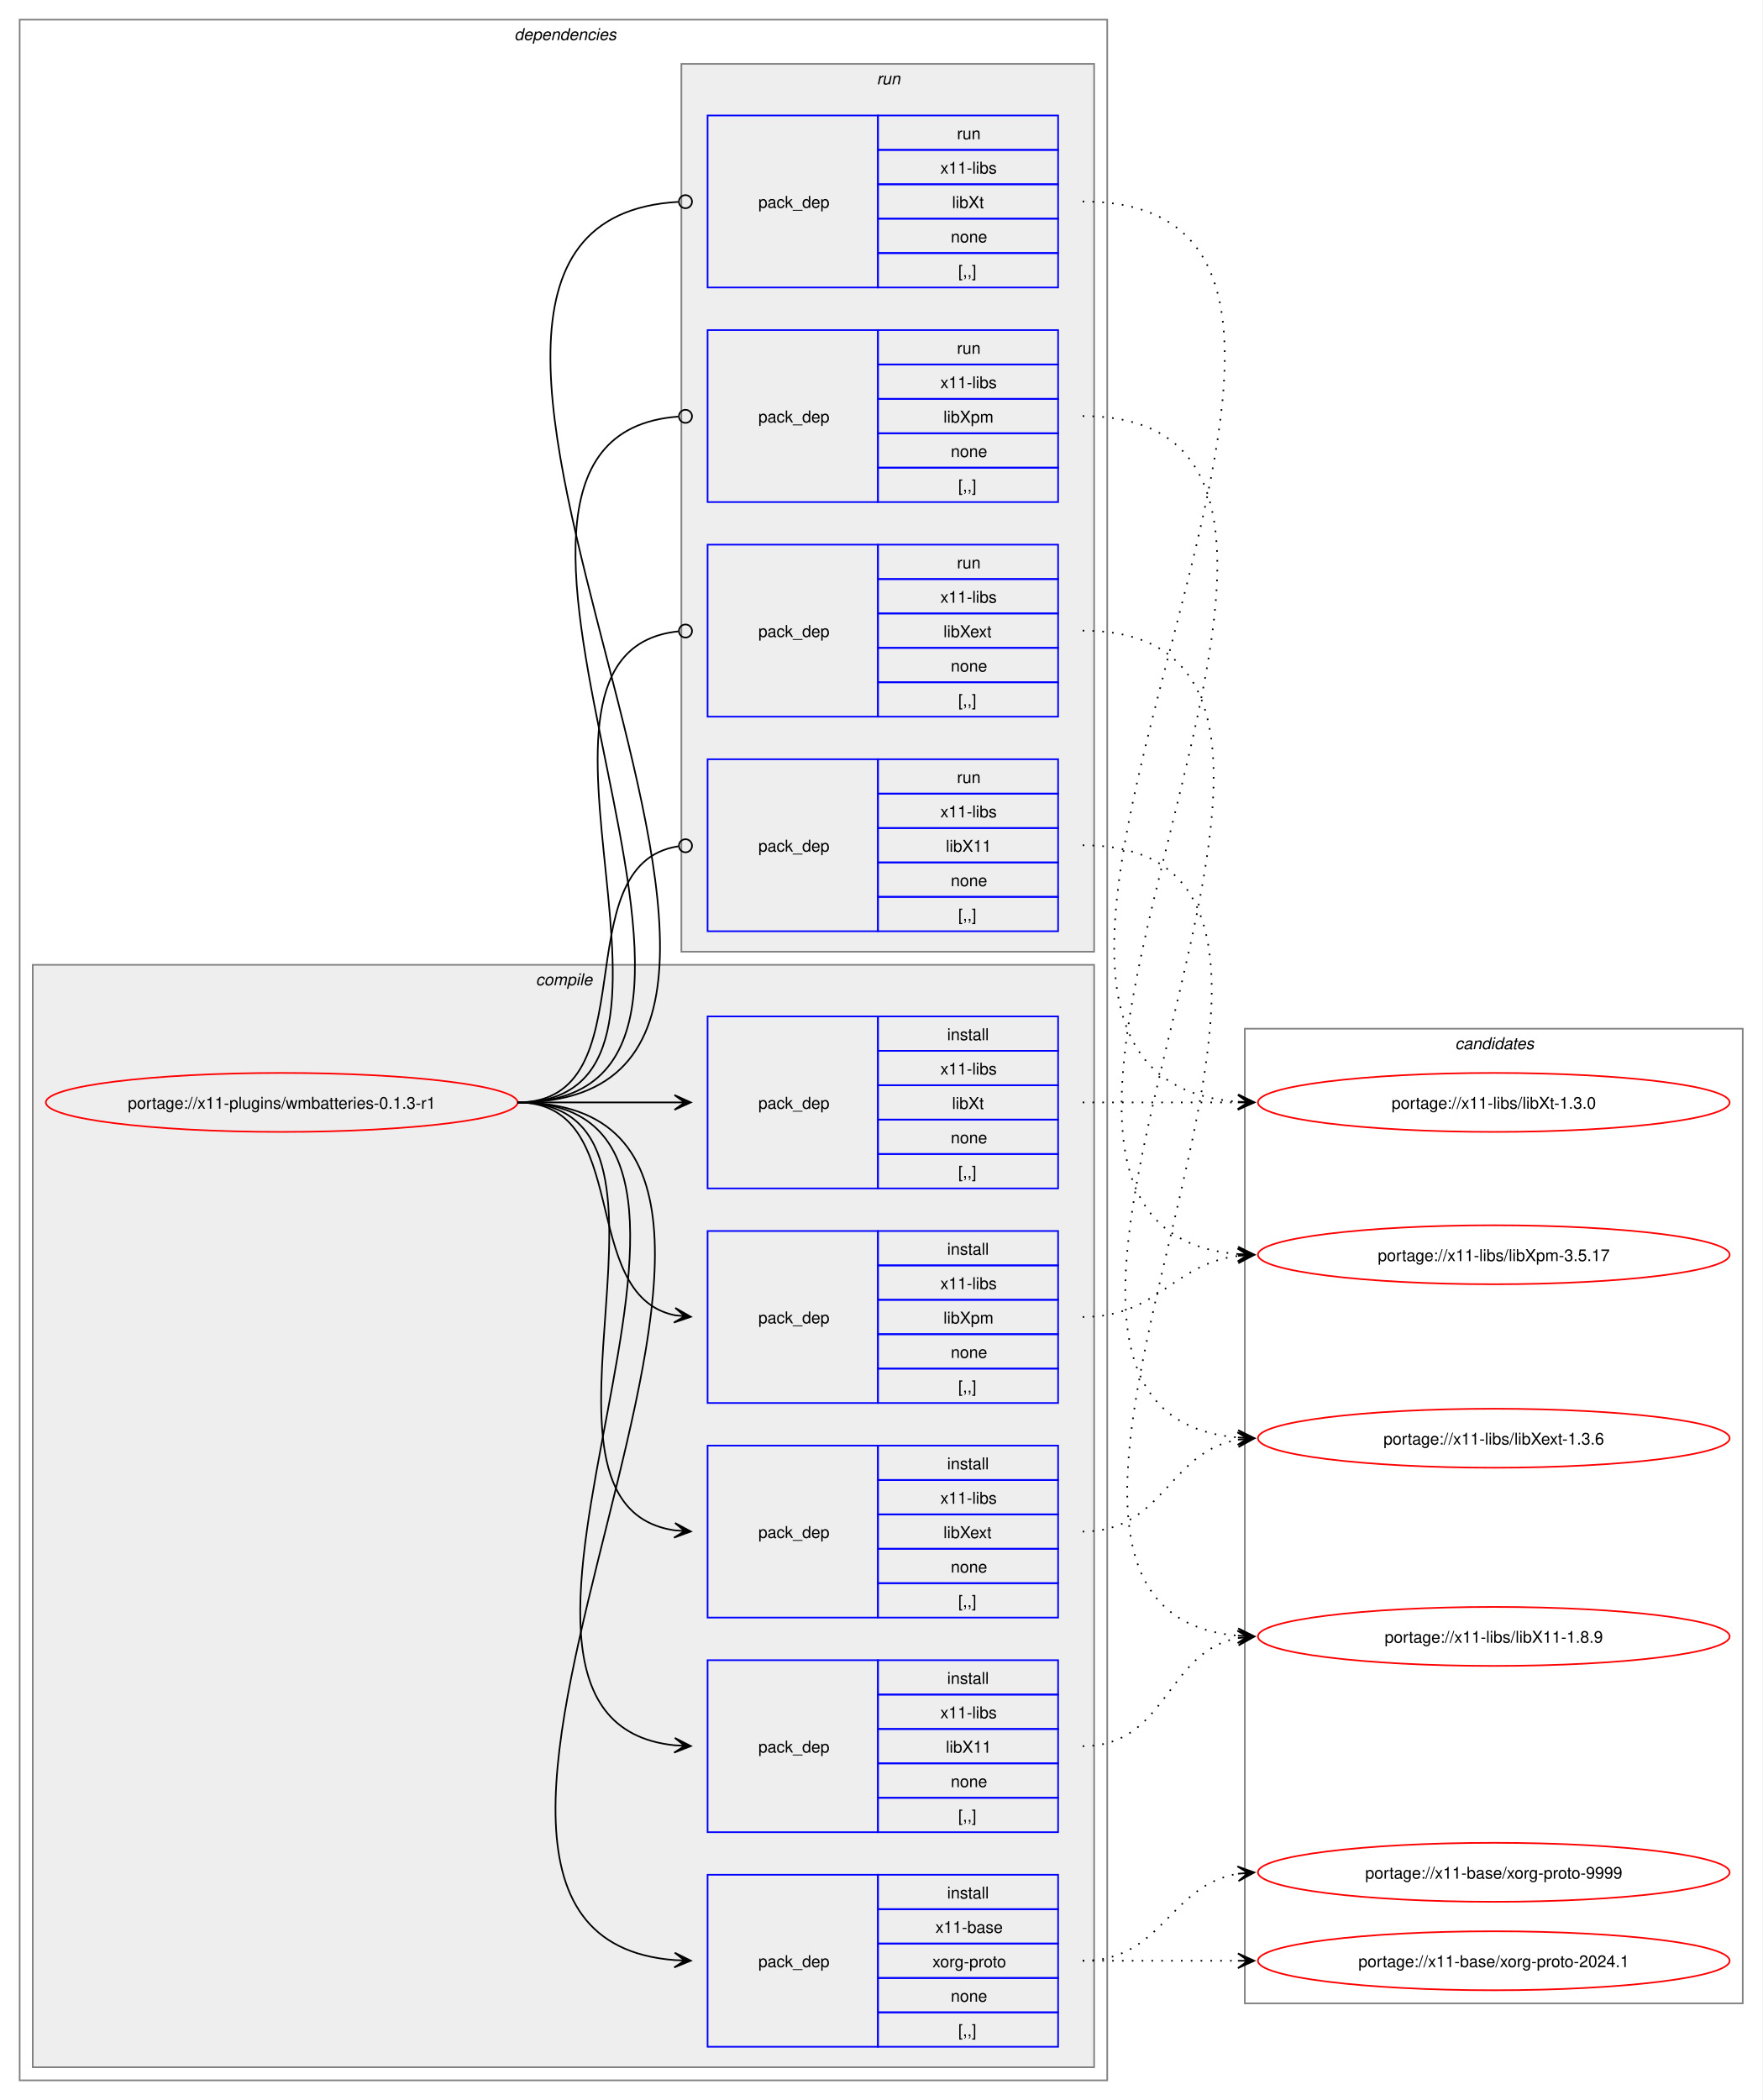
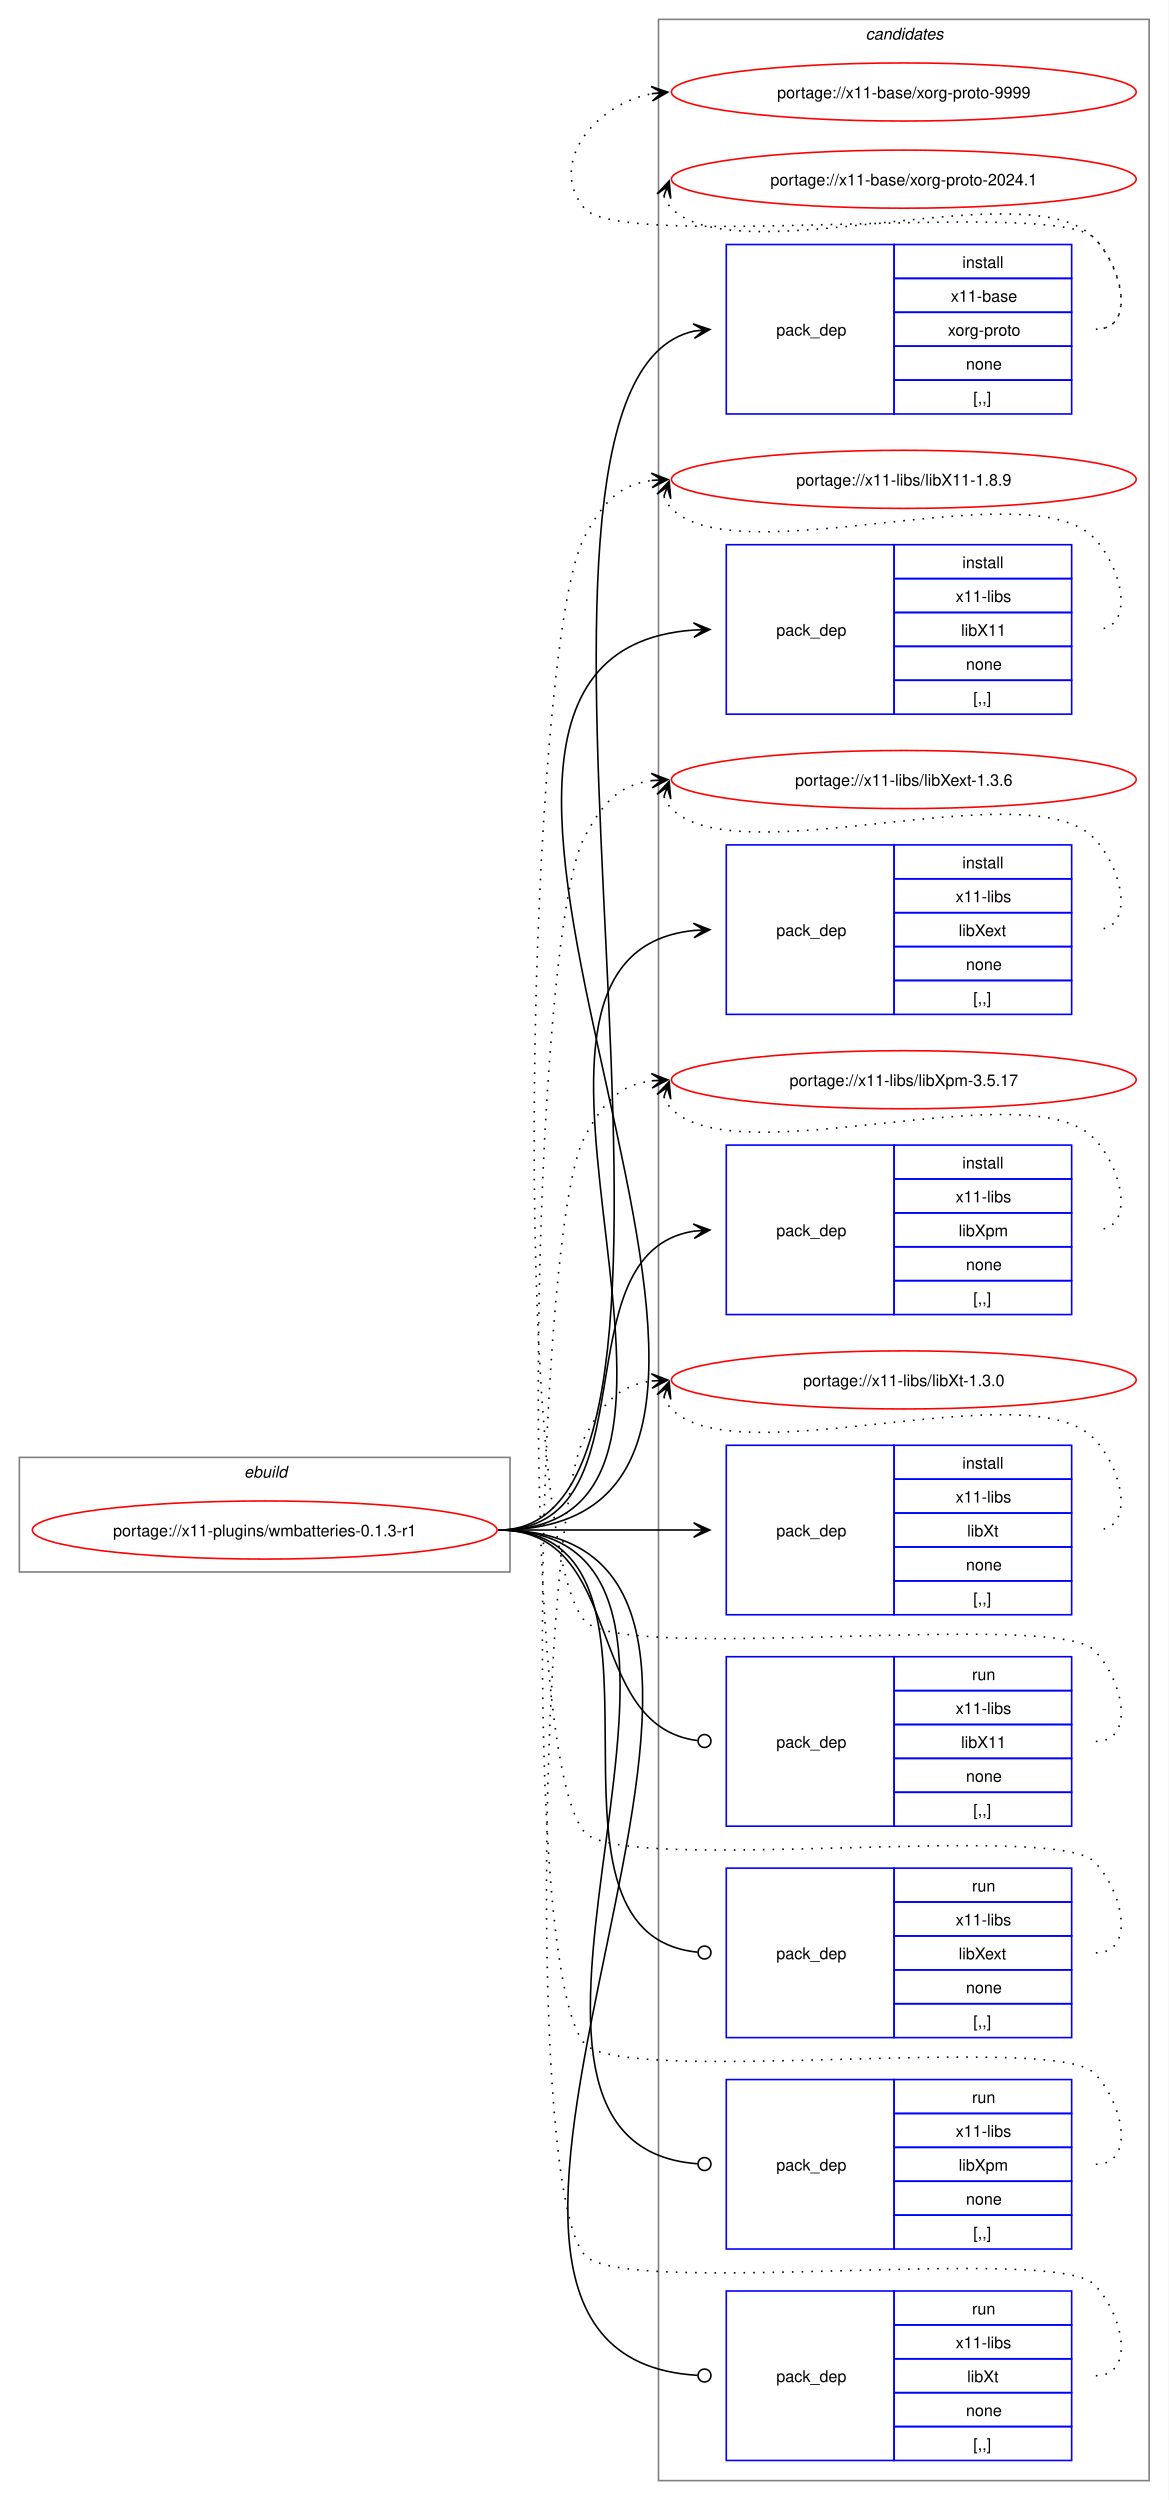
- <svg xmlns="http://www.w3.org/2000/svg" xmlns:xlink="http://www.w3.org/1999/xlink" width="1076pt" height="1282pt" viewBox="0.00 0.00 1076.00 1282.00">
-   <g id="graph0" class="graph" transform="scale(1 1) rotate(0) translate(4 1278)">
-     <polygon fill="white" stroke="none" points="-4,4 -4,-1278 1072,-1278 1072,4 -4,4" />
-     <g id="clust2" class="cluster">
-       <polygon fill="none" stroke="gray" points="8,-8 8,-1266 672,-1266 672,-8 8,-8" />
-       <text text-anchor="start" x="310" y="-1253.5" font-family="Helvetica,sans-Serif" font-style="italic" font-size="10.00">dependencies</text>
-     </g>
-     <g id="clust3" class="cluster">
-       <polygon fill="#eeeeee" stroke="gray" points="16,-16 16,-689 664,-689 664,-16 16,-16" />
-       <text text-anchor="start" x="323.12" y="-676.5" font-family="Helvetica,sans-Serif" font-style="italic" font-size="10.00">compile</text>
-     </g>
-     <g id="clust10" class="cluster">
-       <polygon fill="#eeeeee" stroke="gray" points="412,-697 412,-1239 664,-1239 664,-697 412,-697" />
-       <text text-anchor="start" x="531.25" y="-1226.5" font-family="Helvetica,sans-Serif" font-style="italic" font-size="10.00">run</text>
+ <svg xmlns="http://www.w3.org/2000/svg" xmlns:xlink="http://www.w3.org/1999/xlink" width="724pt" height="1549pt" viewBox="0.00 0.00 724.00 1549.00">
+   <g id="graph0" class="graph" transform="scale(1 1) rotate(0) translate(4 1545)">
+     <polygon fill="white" stroke="none" points="-4,4 -4,-1545 720,-1545 720,4 -4,4" />
+     <g id="clust1" class="cluster">
+       <polygon fill="none" stroke="gray" points="8,-571 8,-642 312,-642 312,-571 8,-571" />
+       <text text-anchor="start" x="147.25" y="-629.5" font-family="Helvetica,sans-Serif" font-style="italic" font-size="10.00">ebuild</text>
    </g>
    <g id="clust15" class="cluster">
-       <polygon fill="none" stroke="gray" points="756,-55 756,-650 1060,-650 1060,-55 756,-55" />
-       <text text-anchor="start" x="884.38" y="-637.5" font-family="Helvetica,sans-Serif" font-style="italic" font-size="10.00">candidates</text>
+       <polygon fill="none" stroke="gray" points="404,-8 404,-1533 708,-1533 708,-8 404,-8" />
+       <text text-anchor="start" x="532.38" y="-1520.5" font-family="Helvetica,sans-Serif" font-style="italic" font-size="10.00">candidates</text>
    </g>
    <g id="node1" class="node">
      <g id="a_node1">
        <a xlink:href="../x11-plugins/wmbatteries-0.1.3-r1.svg" xlink:title="portage://x11-plugins/wmbatteries-0.1.3-r1">
-           <ellipse fill="none" stroke="red" cx="168" cy="-605" rx="144" ry="18" />
-           <text text-anchor="middle" x="168" y="-601.12" font-family="Helvetica,sans-Serif" font-size="10.00">portage://x11-plugins/wmbatteries-0.1.3-r1</text>
+           <ellipse fill="none" stroke="red" cx="160" cy="-597" rx="144" ry="18" />
+           <text text-anchor="middle" x="160" y="-593.12" font-family="Helvetica,sans-Serif" font-size="10.00">portage://x11-plugins/wmbatteries-0.1.3-r1</text>
        </a>
      </g>
    </g>
    <g id="node2" class="node">
-       <polygon fill="none" stroke="blue" points="428,-28.5 428,-133.5 532,-133.5 532,-28.5 428,-28.5" />
-       <text text-anchor="start" x="459" y="-77.12" font-family="Helvetica,sans-Serif" font-size="10.00">pack_dep</text>
-       <polygon fill="none" stroke="blue" points="532,-112.5 532,-133.5 642,-133.5 642,-112.5 532,-112.5" />
-       <text text-anchor="start" x="574.25" y="-119" font-family="Helvetica,sans-Serif" font-size="10.00">install</text>
-       <polygon fill="none" stroke="blue" points="532,-91.5 532,-112.5 642,-112.5 642,-91.5 532,-91.5" />
-       <text text-anchor="start" x="567.12" y="-98" font-family="Helvetica,sans-Serif" font-size="10.00">x11-base</text>
-       <polygon fill="none" stroke="blue" points="532,-70.5 532,-91.5 642,-91.5 642,-70.5 532,-70.5" />
-       <text text-anchor="start" x="565.25" y="-77" font-family="Helvetica,sans-Serif" font-size="10.00">xorg-proto</text>
-       <polygon fill="none" stroke="blue" points="532,-49.5 532,-70.5 642,-70.5 642,-49.5 532,-49.5" />
-       <text text-anchor="start" x="576.5" y="-56" font-family="Helvetica,sans-Serif" font-size="10.00">none</text>
-       <polygon fill="none" stroke="blue" points="532,-28.5 532,-49.5 642,-49.5 642,-28.5 532,-28.5" />
-       <text text-anchor="start" x="581" y="-35" font-family="Helvetica,sans-Serif" font-size="10.00">[,,]</text>
+       <polygon fill="none" stroke="blue" points="446,-1288.5 446,-1393.5 550,-1393.5 550,-1288.5 446,-1288.5" />
+       <text text-anchor="start" x="477" y="-1337.12" font-family="Helvetica,sans-Serif" font-size="10.00">pack_dep</text>
+       <polygon fill="none" stroke="blue" points="550,-1372.5 550,-1393.5 660,-1393.5 660,-1372.5 550,-1372.5" />
+       <text text-anchor="start" x="592.25" y="-1379" font-family="Helvetica,sans-Serif" font-size="10.00">install</text>
+       <polygon fill="none" stroke="blue" points="550,-1351.5 550,-1372.5 660,-1372.5 660,-1351.5 550,-1351.5" />
+       <text text-anchor="start" x="585.12" y="-1358" font-family="Helvetica,sans-Serif" font-size="10.00">x11-base</text>
+       <polygon fill="none" stroke="blue" points="550,-1330.5 550,-1351.5 660,-1351.5 660,-1330.5 550,-1330.5" />
+       <text text-anchor="start" x="583.25" y="-1337" font-family="Helvetica,sans-Serif" font-size="10.00">xorg-proto</text>
+       <polygon fill="none" stroke="blue" points="550,-1309.5 550,-1330.5 660,-1330.5 660,-1309.5 550,-1309.5" />
+       <text text-anchor="start" x="594.5" y="-1316" font-family="Helvetica,sans-Serif" font-size="10.00">none</text>
+       <polygon fill="none" stroke="blue" points="550,-1288.5 550,-1309.5 660,-1309.5 660,-1288.5 550,-1288.5" />
+       <text text-anchor="start" x="599" y="-1295" font-family="Helvetica,sans-Serif" font-size="10.00">[,,]</text>
    </g>
    <g id="edge1" class="edge">
-       <path fill="none" stroke="black" d="M312,-605C545.86,-605 193.02,-97.75 407.98,-81.4" />
-       <polygon fill="black" stroke="black" points="417.78,-81.04 407.95,-85.91 414,-81.18 407.79,-81.41 407.79,-81.41 407.79,-81.41 414,-81.18 407.62,-76.91 417.78,-81.04" />
+       <path fill="none" stroke="black" d="M305,-597C469.14,-597 278.05,-1307.95 426.24,-1339.89" />
+       <polygon fill="black" stroke="black" points="435.79,-1340.88 425.38,-1344.33 432.03,-1340.49 425.84,-1339.85 425.84,-1339.85 425.84,-1339.85 432.03,-1340.49 426.3,-1335.37 435.79,-1340.88" />
    </g>
    <g id="node3" class="node">
-       <polygon fill="none" stroke="blue" points="428,-159.5 428,-264.5 532,-264.5 532,-159.5 428,-159.5" />
-       <text text-anchor="start" x="459" y="-208.12" font-family="Helvetica,sans-Serif" font-size="10.00">pack_dep</text>
-       <polygon fill="none" stroke="blue" points="532,-243.5 532,-264.5 642,-264.5 642,-243.5 532,-243.5" />
-       <text text-anchor="start" x="574.25" y="-250" font-family="Helvetica,sans-Serif" font-size="10.00">install</text>
-       <polygon fill="none" stroke="blue" points="532,-222.5 532,-243.5 642,-243.5 642,-222.5 532,-222.5" />
-       <text text-anchor="start" x="570.12" y="-229" font-family="Helvetica,sans-Serif" font-size="10.00">x11-libs</text>
-       <polygon fill="none" stroke="blue" points="532,-201.5 532,-222.5 642,-222.5 642,-201.5 532,-201.5" />
-       <text text-anchor="start" x="573.5" y="-208" font-family="Helvetica,sans-Serif" font-size="10.00">libX11</text>
-       <polygon fill="none" stroke="blue" points="532,-180.5 532,-201.5 642,-201.5 642,-180.5 532,-180.5" />
-       <text text-anchor="start" x="576.5" y="-187" font-family="Helvetica,sans-Serif" font-size="10.00">none</text>
-       <polygon fill="none" stroke="blue" points="532,-159.5 532,-180.5 642,-180.5 642,-159.5 532,-159.5" />
-       <text text-anchor="start" x="581" y="-166" font-family="Helvetica,sans-Serif" font-size="10.00">[,,]</text>
+       <polygon fill="none" stroke="blue" points="446,-1102.5 446,-1207.5 550,-1207.5 550,-1102.5 446,-1102.5" />
+       <text text-anchor="start" x="477" y="-1151.12" font-family="Helvetica,sans-Serif" font-size="10.00">pack_dep</text>
+       <polygon fill="none" stroke="blue" points="550,-1186.5 550,-1207.5 660,-1207.5 660,-1186.5 550,-1186.5" />
+       <text text-anchor="start" x="592.25" y="-1193" font-family="Helvetica,sans-Serif" font-size="10.00">install</text>
+       <polygon fill="none" stroke="blue" points="550,-1165.5 550,-1186.5 660,-1186.5 660,-1165.5 550,-1165.5" />
+       <text text-anchor="start" x="588.12" y="-1172" font-family="Helvetica,sans-Serif" font-size="10.00">x11-libs</text>
+       <polygon fill="none" stroke="blue" points="550,-1144.5 550,-1165.5 660,-1165.5 660,-1144.5 550,-1144.5" />
+       <text text-anchor="start" x="591.5" y="-1151" font-family="Helvetica,sans-Serif" font-size="10.00">libX11</text>
+       <polygon fill="none" stroke="blue" points="550,-1123.5 550,-1144.5 660,-1144.5 660,-1123.5 550,-1123.5" />
+       <text text-anchor="start" x="594.5" y="-1130" font-family="Helvetica,sans-Serif" font-size="10.00">none</text>
+       <polygon fill="none" stroke="blue" points="550,-1102.5 550,-1123.5 660,-1123.5 660,-1102.5 550,-1102.5" />
+       <text text-anchor="start" x="599" y="-1109" font-family="Helvetica,sans-Serif" font-size="10.00">[,,]</text>
    </g>
    <g id="edge2" class="edge">
-       <path fill="none" stroke="black" d="M312,-605C489.14,-605 248.73,-228.71 407.93,-212.54" />
-       <polygon fill="black" stroke="black" points="417.78,-212.06 408.01,-217.04 414.01,-212.24 407.79,-212.54 407.79,-212.54 407.79,-212.54 414.01,-212.24 407.58,-208.05 417.78,-212.06" />
+       <path fill="none" stroke="black" d="M305,-597C555.99,-597 193.44,-1138.24 425.86,-1154.62" />
+       <polygon fill="black" stroke="black" points="435.78,-1154.96 425.63,-1159.12 432,-1154.83 425.79,-1154.62 425.79,-1154.62 425.79,-1154.62 432,-1154.83 425.94,-1150.12 435.78,-1154.96" />
    </g>
    <g id="node4" class="node">
-       <polygon fill="none" stroke="blue" points="428,-290.5 428,-395.5 532,-395.5 532,-290.5 428,-290.5" />
-       <text text-anchor="start" x="459" y="-339.12" font-family="Helvetica,sans-Serif" font-size="10.00">pack_dep</text>
-       <polygon fill="none" stroke="blue" points="532,-374.5 532,-395.5 642,-395.5 642,-374.5 532,-374.5" />
-       <text text-anchor="start" x="574.25" y="-381" font-family="Helvetica,sans-Serif" font-size="10.00">install</text>
-       <polygon fill="none" stroke="blue" points="532,-353.5 532,-374.5 642,-374.5 642,-353.5 532,-353.5" />
-       <text text-anchor="start" x="570.12" y="-360" font-family="Helvetica,sans-Serif" font-size="10.00">x11-libs</text>
-       <polygon fill="none" stroke="blue" points="532,-332.5 532,-353.5 642,-353.5 642,-332.5 532,-332.5" />
-       <text text-anchor="start" x="572" y="-339" font-family="Helvetica,sans-Serif" font-size="10.00">libXext</text>
-       <polygon fill="none" stroke="blue" points="532,-311.5 532,-332.5 642,-332.5 642,-311.5 532,-311.5" />
-       <text text-anchor="start" x="576.5" y="-318" font-family="Helvetica,sans-Serif" font-size="10.00">none</text>
-       <polygon fill="none" stroke="blue" points="532,-290.5 532,-311.5 642,-311.5 642,-290.5 532,-290.5" />
-       <text text-anchor="start" x="581" y="-297" font-family="Helvetica,sans-Serif" font-size="10.00">[,,]</text>
+       <polygon fill="none" stroke="blue" points="446,-916.5 446,-1021.5 550,-1021.5 550,-916.5 446,-916.5" />
+       <text text-anchor="start" x="477" y="-965.12" font-family="Helvetica,sans-Serif" font-size="10.00">pack_dep</text>
+       <polygon fill="none" stroke="blue" points="550,-1000.5 550,-1021.5 660,-1021.5 660,-1000.5 550,-1000.5" />
+       <text text-anchor="start" x="592.25" y="-1007" font-family="Helvetica,sans-Serif" font-size="10.00">install</text>
+       <polygon fill="none" stroke="blue" points="550,-979.5 550,-1000.5 660,-1000.5 660,-979.5 550,-979.5" />
+       <text text-anchor="start" x="588.12" y="-986" font-family="Helvetica,sans-Serif" font-size="10.00">x11-libs</text>
+       <polygon fill="none" stroke="blue" points="550,-958.5 550,-979.5 660,-979.5 660,-958.5 550,-958.5" />
+       <text text-anchor="start" x="590" y="-965" font-family="Helvetica,sans-Serif" font-size="10.00">libXext</text>
+       <polygon fill="none" stroke="blue" points="550,-937.5 550,-958.5 660,-958.5 660,-937.5 550,-937.5" />
+       <text text-anchor="start" x="594.5" y="-944" font-family="Helvetica,sans-Serif" font-size="10.00">none</text>
+       <polygon fill="none" stroke="blue" points="550,-916.5 550,-937.5 660,-937.5 660,-916.5 550,-916.5" />
+       <text text-anchor="start" x="599" y="-923" font-family="Helvetica,sans-Serif" font-size="10.00">[,,]</text>
    </g>
    <g id="edge3" class="edge">
-       <path fill="none" stroke="black" d="M312,-605C433.85,-605 301.99,-359.12 407.98,-343.75" />
-       <polygon fill="black" stroke="black" points="417.78,-343.08 408.11,-348.25 414.01,-343.34 407.81,-343.76 407.81,-343.76 407.81,-343.76 414.01,-343.34 407.5,-339.27 417.78,-343.08" />
+       <path fill="none" stroke="black" d="M305,-597C476.66,-597 270.79,-953.19 426.23,-968.49" />
+       <polygon fill="black" stroke="black" points="435.78,-968.94 425.58,-972.97 432.01,-968.76 425.79,-968.47 425.79,-968.47 425.79,-968.47 432.01,-968.76 426.01,-963.98 435.78,-968.94" />
    </g>
    <g id="node5" class="node">
-       <polygon fill="none" stroke="blue" points="428,-421.5 428,-526.5 532,-526.5 532,-421.5 428,-421.5" />
-       <text text-anchor="start" x="459" y="-470.12" font-family="Helvetica,sans-Serif" font-size="10.00">pack_dep</text>
-       <polygon fill="none" stroke="blue" points="532,-505.5 532,-526.5 642,-526.5 642,-505.5 532,-505.5" />
-       <text text-anchor="start" x="574.25" y="-512" font-family="Helvetica,sans-Serif" font-size="10.00">install</text>
-       <polygon fill="none" stroke="blue" points="532,-484.5 532,-505.5 642,-505.5 642,-484.5 532,-484.5" />
-       <text text-anchor="start" x="570.12" y="-491" font-family="Helvetica,sans-Serif" font-size="10.00">x11-libs</text>
-       <polygon fill="none" stroke="blue" points="532,-463.5 532,-484.5 642,-484.5 642,-463.5 532,-463.5" />
-       <text text-anchor="start" x="572" y="-470" font-family="Helvetica,sans-Serif" font-size="10.00">libXpm</text>
-       <polygon fill="none" stroke="blue" points="532,-442.5 532,-463.5 642,-463.5 642,-442.5 532,-442.5" />
-       <text text-anchor="start" x="576.5" y="-449" font-family="Helvetica,sans-Serif" font-size="10.00">none</text>
-       <polygon fill="none" stroke="blue" points="532,-421.5 532,-442.5 642,-442.5 642,-421.5 532,-421.5" />
-       <text text-anchor="start" x="581" y="-428" font-family="Helvetica,sans-Serif" font-size="10.00">[,,]</text>
+       <polygon fill="none" stroke="blue" points="446,-730.5 446,-835.5 550,-835.5 550,-730.5 446,-730.5" />
+       <text text-anchor="start" x="477" y="-779.12" font-family="Helvetica,sans-Serif" font-size="10.00">pack_dep</text>
+       <polygon fill="none" stroke="blue" points="550,-814.5 550,-835.5 660,-835.5 660,-814.5 550,-814.5" />
+       <text text-anchor="start" x="592.25" y="-821" font-family="Helvetica,sans-Serif" font-size="10.00">install</text>
+       <polygon fill="none" stroke="blue" points="550,-793.5 550,-814.5 660,-814.5 660,-793.5 550,-793.5" />
+       <text text-anchor="start" x="588.12" y="-800" font-family="Helvetica,sans-Serif" font-size="10.00">x11-libs</text>
+       <polygon fill="none" stroke="blue" points="550,-772.5 550,-793.5 660,-793.5 660,-772.5 550,-772.5" />
+       <text text-anchor="start" x="590" y="-779" font-family="Helvetica,sans-Serif" font-size="10.00">libXpm</text>
+       <polygon fill="none" stroke="blue" points="550,-751.5 550,-772.5 660,-772.5 660,-751.5 550,-751.5" />
+       <text text-anchor="start" x="594.5" y="-758" font-family="Helvetica,sans-Serif" font-size="10.00">none</text>
+       <polygon fill="none" stroke="blue" points="550,-730.5 550,-751.5 660,-751.5 660,-730.5 550,-730.5" />
+       <text text-anchor="start" x="599" y="-737" font-family="Helvetica,sans-Serif" font-size="10.00">[,,]</text>
    </g>
    <g id="edge4" class="edge">
-       <path fill="none" stroke="black" d="M312,-605C383.21,-605 348.07,-487.45 408.06,-475.05" />
-       <polygon fill="black" stroke="black" points="417.79,-474.12 408.27,-479.56 414.02,-474.48 407.83,-475.08 407.83,-475.08 407.83,-475.08 414.02,-474.48 407.4,-470.6 417.79,-474.12" />
+       <path fill="none" stroke="black" d="M305,-597C402.41,-597 340.9,-768.75 425.89,-782.17" />
+       <polygon fill="black" stroke="black" points="435.78,-782.91 425.48,-786.65 432.01,-782.63 425.81,-782.17 425.81,-782.17 425.81,-782.17 432.01,-782.63 426.15,-777.68 435.78,-782.91" />
    </g>
    <g id="node6" class="node">
-       <polygon fill="none" stroke="blue" points="428,-552.5 428,-657.5 532,-657.5 532,-552.5 428,-552.5" />
-       <text text-anchor="start" x="459" y="-601.12" font-family="Helvetica,sans-Serif" font-size="10.00">pack_dep</text>
-       <polygon fill="none" stroke="blue" points="532,-636.5 532,-657.5 642,-657.5 642,-636.5 532,-636.5" />
-       <text text-anchor="start" x="574.25" y="-643" font-family="Helvetica,sans-Serif" font-size="10.00">install</text>
-       <polygon fill="none" stroke="blue" points="532,-615.5 532,-636.5 642,-636.5 642,-615.5 532,-615.5" />
-       <text text-anchor="start" x="570.12" y="-622" font-family="Helvetica,sans-Serif" font-size="10.00">x11-libs</text>
-       <polygon fill="none" stroke="blue" points="532,-594.5 532,-615.5 642,-615.5 642,-594.5 532,-594.5" />
-       <text text-anchor="start" x="577.25" y="-601" font-family="Helvetica,sans-Serif" font-size="10.00">libXt</text>
-       <polygon fill="none" stroke="blue" points="532,-573.5 532,-594.5 642,-594.5 642,-573.5 532,-573.5" />
-       <text text-anchor="start" x="576.5" y="-580" font-family="Helvetica,sans-Serif" font-size="10.00">none</text>
-       <polygon fill="none" stroke="blue" points="532,-552.5 532,-573.5 642,-573.5 642,-552.5 532,-552.5" />
-       <text text-anchor="start" x="581" y="-559" font-family="Helvetica,sans-Serif" font-size="10.00">[,,]</text>
+       <polygon fill="none" stroke="blue" points="446,-544.5 446,-649.5 550,-649.5 550,-544.5 446,-544.5" />
+       <text text-anchor="start" x="477" y="-593.12" font-family="Helvetica,sans-Serif" font-size="10.00">pack_dep</text>
+       <polygon fill="none" stroke="blue" points="550,-628.5 550,-649.5 660,-649.5 660,-628.5 550,-628.5" />
+       <text text-anchor="start" x="592.25" y="-635" font-family="Helvetica,sans-Serif" font-size="10.00">install</text>
+       <polygon fill="none" stroke="blue" points="550,-607.5 550,-628.5 660,-628.5 660,-607.5 550,-607.5" />
+       <text text-anchor="start" x="588.12" y="-614" font-family="Helvetica,sans-Serif" font-size="10.00">x11-libs</text>
+       <polygon fill="none" stroke="blue" points="550,-586.5 550,-607.5 660,-607.5 660,-586.5 550,-586.5" />
+       <text text-anchor="start" x="595.25" y="-593" font-family="Helvetica,sans-Serif" font-size="10.00">libXt</text>
+       <polygon fill="none" stroke="blue" points="550,-565.5 550,-586.5 660,-586.5 660,-565.5 550,-565.5" />
+       <text text-anchor="start" x="594.5" y="-572" font-family="Helvetica,sans-Serif" font-size="10.00">none</text>
+       <polygon fill="none" stroke="blue" points="550,-544.5 550,-565.5 660,-565.5 660,-544.5 550,-544.5" />
+       <text text-anchor="start" x="599" y="-551" font-family="Helvetica,sans-Serif" font-size="10.00">[,,]</text>
    </g>
    <g id="edge5" class="edge">
-       <path fill="none" stroke="black" d="M312,-605C355.65,-605 369.25,-605 407.98,-605" />
-       <polygon fill="black" stroke="black" points="417.78,-605 407.78,-609.5 414,-605 407.78,-605 407.78,-605 407.78,-605 414,-605 407.78,-600.5 417.78,-605" />
+       <path fill="none" stroke="black" d="M305,-597C359.77,-597 376.19,-597 425.87,-597" />
+       <polygon fill="black" stroke="black" points="435.78,-597 425.78,-601.5 432,-597 425.78,-597 425.78,-597 425.78,-597 432,-597 425.78,-592.5 435.78,-597" />
    </g>
    <g id="node7" class="node">
-       <polygon fill="none" stroke="blue" points="428,-709.5 428,-814.5 532,-814.5 532,-709.5 428,-709.5" />
-       <text text-anchor="start" x="459" y="-758.12" font-family="Helvetica,sans-Serif" font-size="10.00">pack_dep</text>
-       <polygon fill="none" stroke="blue" points="532,-793.5 532,-814.5 642,-814.5 642,-793.5 532,-793.5" />
-       <text text-anchor="start" x="580.25" y="-800" font-family="Helvetica,sans-Serif" font-size="10.00">run</text>
-       <polygon fill="none" stroke="blue" points="532,-772.5 532,-793.5 642,-793.5 642,-772.5 532,-772.5" />
-       <text text-anchor="start" x="570.12" y="-779" font-family="Helvetica,sans-Serif" font-size="10.00">x11-libs</text>
-       <polygon fill="none" stroke="blue" points="532,-751.5 532,-772.5 642,-772.5 642,-751.5 532,-751.5" />
-       <text text-anchor="start" x="573.5" y="-758" font-family="Helvetica,sans-Serif" font-size="10.00">libX11</text>
-       <polygon fill="none" stroke="blue" points="532,-730.5 532,-751.5 642,-751.5 642,-730.5 532,-730.5" />
-       <text text-anchor="start" x="576.5" y="-737" font-family="Helvetica,sans-Serif" font-size="10.00">none</text>
-       <polygon fill="none" stroke="blue" points="532,-709.5 532,-730.5 642,-730.5 642,-709.5 532,-709.5" />
-       <text text-anchor="start" x="581" y="-716" font-family="Helvetica,sans-Serif" font-size="10.00">[,,]</text>
+       <polygon fill="none" stroke="blue" points="446,-413.5 446,-518.5 550,-518.5 550,-413.5 446,-413.5" />
+       <text text-anchor="start" x="477" y="-462.12" font-family="Helvetica,sans-Serif" font-size="10.00">pack_dep</text>
+       <polygon fill="none" stroke="blue" points="550,-497.5 550,-518.5 660,-518.5 660,-497.5 550,-497.5" />
+       <text text-anchor="start" x="598.25" y="-504" font-family="Helvetica,sans-Serif" font-size="10.00">run</text>
+       <polygon fill="none" stroke="blue" points="550,-476.5 550,-497.5 660,-497.5 660,-476.5 550,-476.5" />
+       <text text-anchor="start" x="588.12" y="-483" font-family="Helvetica,sans-Serif" font-size="10.00">x11-libs</text>
+       <polygon fill="none" stroke="blue" points="550,-455.5 550,-476.5 660,-476.5 660,-455.5 550,-455.5" />
+       <text text-anchor="start" x="591.5" y="-462" font-family="Helvetica,sans-Serif" font-size="10.00">libX11</text>
+       <polygon fill="none" stroke="blue" points="550,-434.5 550,-455.5 660,-455.5 660,-434.5 550,-434.5" />
+       <text text-anchor="start" x="594.5" y="-441" font-family="Helvetica,sans-Serif" font-size="10.00">none</text>
+       <polygon fill="none" stroke="blue" points="550,-413.5 550,-434.5 660,-434.5 660,-413.5 550,-413.5" />
+       <text text-anchor="start" x="599" y="-420" font-family="Helvetica,sans-Serif" font-size="10.00">[,,]</text>
    </g>
    <g id="edge6" class="edge">
-       <path fill="none" stroke="black" d="M312,-605C393.31,-605 338.95,-750.56 410.19,-761.37" />
-       <ellipse fill="none" stroke="black" cx="414.51" cy="-761.68" rx="4" ry="4" />
+       <path fill="none" stroke="black" d="M305,-597C384.59,-597 356.66,-475.54 428.27,-466.53" />
+       <ellipse fill="none" stroke="black" cx="432.51" cy="-466.27" rx="4" ry="4" />
    </g>
    <g id="node8" class="node">
-       <polygon fill="none" stroke="blue" points="428,-840.5 428,-945.5 532,-945.5 532,-840.5 428,-840.5" />
-       <text text-anchor="start" x="459" y="-889.12" font-family="Helvetica,sans-Serif" font-size="10.00">pack_dep</text>
-       <polygon fill="none" stroke="blue" points="532,-924.5 532,-945.5 642,-945.5 642,-924.5 532,-924.5" />
-       <text text-anchor="start" x="580.25" y="-931" font-family="Helvetica,sans-Serif" font-size="10.00">run</text>
-       <polygon fill="none" stroke="blue" points="532,-903.5 532,-924.5 642,-924.5 642,-903.5 532,-903.5" />
-       <text text-anchor="start" x="570.12" y="-910" font-family="Helvetica,sans-Serif" font-size="10.00">x11-libs</text>
-       <polygon fill="none" stroke="blue" points="532,-882.5 532,-903.5 642,-903.5 642,-882.5 532,-882.5" />
-       <text text-anchor="start" x="572" y="-889" font-family="Helvetica,sans-Serif" font-size="10.00">libXext</text>
-       <polygon fill="none" stroke="blue" points="532,-861.5 532,-882.5 642,-882.5 642,-861.5 532,-861.5" />
-       <text text-anchor="start" x="576.5" y="-868" font-family="Helvetica,sans-Serif" font-size="10.00">none</text>
-       <polygon fill="none" stroke="blue" points="532,-840.5 532,-861.5 642,-861.5 642,-840.5 532,-840.5" />
-       <text text-anchor="start" x="581" y="-847" font-family="Helvetica,sans-Serif" font-size="10.00">[,,]</text>
+       <polygon fill="none" stroke="blue" points="446,-282.5 446,-387.5 550,-387.5 550,-282.5 446,-282.5" />
+       <text text-anchor="start" x="477" y="-331.12" font-family="Helvetica,sans-Serif" font-size="10.00">pack_dep</text>
+       <polygon fill="none" stroke="blue" points="550,-366.5 550,-387.5 660,-387.5 660,-366.5 550,-366.5" />
+       <text text-anchor="start" x="598.25" y="-373" font-family="Helvetica,sans-Serif" font-size="10.00">run</text>
+       <polygon fill="none" stroke="blue" points="550,-345.5 550,-366.5 660,-366.5 660,-345.5 550,-345.5" />
+       <text text-anchor="start" x="588.12" y="-352" font-family="Helvetica,sans-Serif" font-size="10.00">x11-libs</text>
+       <polygon fill="none" stroke="blue" points="550,-324.5 550,-345.5 660,-345.5 660,-324.5 550,-324.5" />
+       <text text-anchor="start" x="590" y="-331" font-family="Helvetica,sans-Serif" font-size="10.00">libXext</text>
+       <polygon fill="none" stroke="blue" points="550,-303.5 550,-324.5 660,-324.5 660,-303.5 550,-303.5" />
+       <text text-anchor="start" x="594.5" y="-310" font-family="Helvetica,sans-Serif" font-size="10.00">none</text>
+       <polygon fill="none" stroke="blue" points="550,-282.5 550,-303.5 660,-303.5 660,-282.5 550,-282.5" />
+       <text text-anchor="start" x="599" y="-289" font-family="Helvetica,sans-Serif" font-size="10.00">[,,]</text>
    </g>
    <g id="edge7" class="edge">
-       <path fill="none" stroke="black" d="M312,-605C445.48,-605 289.76,-880.21 410.25,-892.57" />
-       <ellipse fill="none" stroke="black" cx="414.51" cy="-892.78" rx="4" ry="4" />
+       <path fill="none" stroke="black" d="M305,-597C432.33,-597 312.51,-347.14 428.25,-335.43" />
+       <ellipse fill="none" stroke="black" cx="432.51" cy="-335.22" rx="4" ry="4" />
    </g>
    <g id="node9" class="node">
-       <polygon fill="none" stroke="blue" points="428,-971.5 428,-1076.5 532,-1076.5 532,-971.5 428,-971.5" />
-       <text text-anchor="start" x="459" y="-1020.12" font-family="Helvetica,sans-Serif" font-size="10.00">pack_dep</text>
-       <polygon fill="none" stroke="blue" points="532,-1055.5 532,-1076.5 642,-1076.5 642,-1055.5 532,-1055.5" />
-       <text text-anchor="start" x="580.25" y="-1062" font-family="Helvetica,sans-Serif" font-size="10.00">run</text>
-       <polygon fill="none" stroke="blue" points="532,-1034.5 532,-1055.5 642,-1055.5 642,-1034.5 532,-1034.5" />
-       <text text-anchor="start" x="570.12" y="-1041" font-family="Helvetica,sans-Serif" font-size="10.00">x11-libs</text>
-       <polygon fill="none" stroke="blue" points="532,-1013.5 532,-1034.5 642,-1034.5 642,-1013.5 532,-1013.5" />
-       <text text-anchor="start" x="572" y="-1020" font-family="Helvetica,sans-Serif" font-size="10.00">libXpm</text>
-       <polygon fill="none" stroke="blue" points="532,-992.5 532,-1013.5 642,-1013.5 642,-992.5 532,-992.5" />
-       <text text-anchor="start" x="576.5" y="-999" font-family="Helvetica,sans-Serif" font-size="10.00">none</text>
-       <polygon fill="none" stroke="blue" points="532,-971.5 532,-992.5 642,-992.5 642,-971.5 532,-971.5" />
-       <text text-anchor="start" x="581" y="-978" font-family="Helvetica,sans-Serif" font-size="10.00">[,,]</text>
+       <polygon fill="none" stroke="blue" points="446,-151.5 446,-256.5 550,-256.5 550,-151.5 446,-151.5" />
+       <text text-anchor="start" x="477" y="-200.12" font-family="Helvetica,sans-Serif" font-size="10.00">pack_dep</text>
+       <polygon fill="none" stroke="blue" points="550,-235.5 550,-256.5 660,-256.5 660,-235.5 550,-235.5" />
+       <text text-anchor="start" x="598.25" y="-242" font-family="Helvetica,sans-Serif" font-size="10.00">run</text>
+       <polygon fill="none" stroke="blue" points="550,-214.5 550,-235.5 660,-235.5 660,-214.5 550,-214.5" />
+       <text text-anchor="start" x="588.12" y="-221" font-family="Helvetica,sans-Serif" font-size="10.00">x11-libs</text>
+       <polygon fill="none" stroke="blue" points="550,-193.5 550,-214.5 660,-214.5 660,-193.5 550,-193.5" />
+       <text text-anchor="start" x="590" y="-200" font-family="Helvetica,sans-Serif" font-size="10.00">libXpm</text>
+       <polygon fill="none" stroke="blue" points="550,-172.5 550,-193.5 660,-193.5 660,-172.5 550,-172.5" />
+       <text text-anchor="start" x="594.5" y="-179" font-family="Helvetica,sans-Serif" font-size="10.00">none</text>
+       <polygon fill="none" stroke="blue" points="550,-151.5 550,-172.5 660,-172.5 660,-151.5 550,-151.5" />
+       <text text-anchor="start" x="599" y="-158" font-family="Helvetica,sans-Serif" font-size="10.00">[,,]</text>
    </g>
    <g id="edge8" class="edge">
-       <path fill="none" stroke="black" d="M312,-605C501.1,-605 235.62,-1010.61 410.07,-1023.68" />
-       <ellipse fill="none" stroke="black" cx="414.5" cy="-1023.84" rx="4" ry="4" />
+       <path fill="none" stroke="black" d="M305,-597C486.2,-597 260.48,-216.94 428.17,-204.32" />
+       <ellipse fill="none" stroke="black" cx="432.5" cy="-204.16" rx="4" ry="4" />
    </g>
    <g id="node10" class="node">
-       <polygon fill="none" stroke="blue" points="428,-1102.5 428,-1207.5 532,-1207.5 532,-1102.5 428,-1102.5" />
-       <text text-anchor="start" x="459" y="-1151.12" font-family="Helvetica,sans-Serif" font-size="10.00">pack_dep</text>
-       <polygon fill="none" stroke="blue" points="532,-1186.5 532,-1207.5 642,-1207.5 642,-1186.5 532,-1186.5" />
-       <text text-anchor="start" x="580.25" y="-1193" font-family="Helvetica,sans-Serif" font-size="10.00">run</text>
-       <polygon fill="none" stroke="blue" points="532,-1165.5 532,-1186.5 642,-1186.5 642,-1165.5 532,-1165.5" />
-       <text text-anchor="start" x="570.12" y="-1172" font-family="Helvetica,sans-Serif" font-size="10.00">x11-libs</text>
-       <polygon fill="none" stroke="blue" points="532,-1144.5 532,-1165.5 642,-1165.5 642,-1144.5 532,-1144.5" />
-       <text text-anchor="start" x="577.25" y="-1151" font-family="Helvetica,sans-Serif" font-size="10.00">libXt</text>
-       <polygon fill="none" stroke="blue" points="532,-1123.5 532,-1144.5 642,-1144.5 642,-1123.5 532,-1123.5" />
-       <text text-anchor="start" x="576.5" y="-1130" font-family="Helvetica,sans-Serif" font-size="10.00">none</text>
-       <polygon fill="none" stroke="blue" points="532,-1102.5 532,-1123.5 642,-1123.5 642,-1102.5 532,-1102.5" />
-       <text text-anchor="start" x="581" y="-1109" font-family="Helvetica,sans-Serif" font-size="10.00">[,,]</text>
+       <polygon fill="none" stroke="blue" points="446,-20.5 446,-125.5 550,-125.5 550,-20.5 446,-20.5" />
+       <text text-anchor="start" x="477" y="-69.12" font-family="Helvetica,sans-Serif" font-size="10.00">pack_dep</text>
+       <polygon fill="none" stroke="blue" points="550,-104.5 550,-125.5 660,-125.5 660,-104.5 550,-104.5" />
+       <text text-anchor="start" x="598.25" y="-111" font-family="Helvetica,sans-Serif" font-size="10.00">run</text>
+       <polygon fill="none" stroke="blue" points="550,-83.5 550,-104.5 660,-104.5 660,-83.5 550,-83.5" />
+       <text text-anchor="start" x="588.12" y="-90" font-family="Helvetica,sans-Serif" font-size="10.00">x11-libs</text>
+       <polygon fill="none" stroke="blue" points="550,-62.5 550,-83.5 660,-83.5 660,-62.5 550,-62.5" />
+       <text text-anchor="start" x="595.25" y="-69" font-family="Helvetica,sans-Serif" font-size="10.00">libXt</text>
+       <polygon fill="none" stroke="blue" points="550,-41.5 550,-62.5 660,-62.5 660,-41.5 550,-41.5" />
+       <text text-anchor="start" x="594.5" y="-48" font-family="Helvetica,sans-Serif" font-size="10.00">none</text>
+       <polygon fill="none" stroke="blue" points="550,-20.5 550,-41.5 660,-41.5 660,-20.5 550,-20.5" />
+       <text text-anchor="start" x="599" y="-27" font-family="Helvetica,sans-Serif" font-size="10.00">[,,]</text>
    </g>
    <g id="edge9" class="edge">
-       <path fill="none" stroke="black" d="M312,-605C557.99,-605 179.42,-1141.65 410.16,-1154.76" />
-       <ellipse fill="none" stroke="black" cx="414.5" cy="-1154.88" rx="4" ry="4" />
+       <path fill="none" stroke="black" d="M305,-597C542.12,-597 205.58,-86.22 428.14,-73.25" />
+       <ellipse fill="none" stroke="black" cx="432.5" cy="-73.13" rx="4" ry="4" />
    </g>
    <g id="node11" class="node">
      <g id="a_node11">
        <a xlink:href="../x11-base/xorg-proto-9999.svg" xlink:title="portage://x11-base/xorg-proto-9999">
-           <ellipse fill="none" stroke="red" cx="908" cy="-135" rx="144" ry="18" />
-           <text text-anchor="middle" x="908" y="-131.12" font-family="Helvetica,sans-Serif" font-size="10.00">portage://x11-base/xorg-proto-9999</text>
+           <ellipse fill="none" stroke="red" cx="556" cy="-1488" rx="144" ry="18" />
+           <text text-anchor="middle" x="556" y="-1484.12" font-family="Helvetica,sans-Serif" font-size="10.00">portage://x11-base/xorg-proto-9999</text>
        </a>
      </g>
    </g>
    <g id="edge10" class="edge">
-       <path fill="none" stroke="black" stroke-dasharray="1,5" d="M657,-81C705.95,-81 709.8,-127.28 752.05,-134.15" />
-       <polygon fill="black" stroke="black" points="761.79,-134.91 751.47,-138.62 758.01,-134.61 751.82,-134.13 751.82,-134.13 751.82,-134.13 758.01,-134.61 752.16,-129.65 761.79,-134.91" />
+       <path fill="none" stroke="black" stroke-dasharray="1,5" d="M675,-1341C700.12,-1341 691.6,-1379.59 674,-1397.5 649.35,-1422.59 380.36,-1388.85 358,-1416 335.11,-1443.8 364.6,-1480.35 399.91,-1486.95" />
+       <polygon fill="black" stroke="black" points="409.79,-1487.89 399.41,-1491.43 406.02,-1487.53 399.83,-1486.95 399.83,-1486.95 399.83,-1486.95 406.02,-1487.53 400.25,-1482.47 409.79,-1487.89" />
    </g>
    <g id="node12" class="node">
      <g id="a_node12">
        <a xlink:href="../x11-base/xorg-proto-2024.1.svg" xlink:title="portage://x11-base/xorg-proto-2024.1">
-           <ellipse fill="none" stroke="red" cx="908" cy="-81" rx="144" ry="18" />
-           <text text-anchor="middle" x="908" y="-77.12" font-family="Helvetica,sans-Serif" font-size="10.00">portage://x11-base/xorg-proto-2024.1</text>
+           <ellipse fill="none" stroke="red" cx="556" cy="-1434" rx="144" ry="18" />
+           <text text-anchor="middle" x="556" y="-1430.12" font-family="Helvetica,sans-Serif" font-size="10.00">portage://x11-base/xorg-proto-2024.1</text>
        </a>
      </g>
    </g>
    <g id="edge11" class="edge">
-       <path fill="none" stroke="black" stroke-dasharray="1,5" d="M657,-81C700.25,-81 713.72,-81 752.08,-81" />
-       <polygon fill="black" stroke="black" points="761.78,-81 751.78,-85.5 758,-81 751.78,-81 751.78,-81 751.78,-81 758,-81 751.78,-76.5 761.78,-81" />
+       <path fill="none" stroke="black" stroke-dasharray="1,5" d="M407.37,-1423.45C408.4,-1420.7 410.07,-1417.96 412,-1416 452.96,-1374.42 633.83,-1439.85 674,-1397.5 691.28,-1379.28 700.12,-1341 675,-1341" />
+       <polygon fill="black" stroke="black" points="410.6,-1432.85 403.09,-1424.86 409.37,-1429.27 407.34,-1423.39 407.34,-1423.39 407.34,-1423.39 409.37,-1429.27 411.6,-1421.93 410.6,-1432.85" />
    </g>
    <g id="node13" class="node">
      <g id="a_node13">
        <a xlink:href="../x11-libs/libX11-1.8.9.svg" xlink:title="portage://x11-libs/libX11-1.8.9">
-           <ellipse fill="none" stroke="red" cx="908" cy="-279" rx="144" ry="18" />
-           <text text-anchor="middle" x="908" y="-275.12" font-family="Helvetica,sans-Serif" font-size="10.00">portage://x11-libs/libX11-1.8.9</text>
+           <ellipse fill="none" stroke="red" cx="556" cy="-1248" rx="144" ry="18" />
+           <text text-anchor="middle" x="556" y="-1244.12" font-family="Helvetica,sans-Serif" font-size="10.00">portage://x11-libs/libX11-1.8.9</text>
        </a>
      </g>
    </g>
    <g id="edge12" class="edge">
-       <path fill="none" stroke="black" stroke-dasharray="1,5" d="M657,-212C708.71,-212 707.74,-269.67 751.83,-278" />
-       <polygon fill="black" stroke="black" points="761.79,-278.89 751.43,-282.48 758.02,-278.55 751.83,-278 751.83,-278 751.83,-278 758.02,-278.55 752.23,-273.52 761.79,-278.89" />
+       <path fill="none" stroke="black" stroke-dasharray="1,5" d="M407.37,-1237.45C408.4,-1234.7 410.07,-1231.96 412,-1230 452.96,-1188.42 633.83,-1253.85 674,-1211.5 691.28,-1193.28 700.12,-1155 675,-1155" />
+       <polygon fill="black" stroke="black" points="410.6,-1246.85 403.09,-1238.86 409.37,-1243.27 407.34,-1237.39 407.34,-1237.39 407.34,-1237.39 409.37,-1243.27 411.6,-1235.93 410.6,-1246.85" />
    </g>
    <g id="node14" class="node">
      <g id="a_node14">
        <a xlink:href="../x11-libs/libXext-1.3.6.svg" xlink:title="portage://x11-libs/libXext-1.3.6">
-           <ellipse fill="none" stroke="red" cx="908" cy="-400" rx="144" ry="18" />
-           <text text-anchor="middle" x="908" y="-396.12" font-family="Helvetica,sans-Serif" font-size="10.00">portage://x11-libs/libXext-1.3.6</text>
+           <ellipse fill="none" stroke="red" cx="556" cy="-1062" rx="144" ry="18" />
+           <text text-anchor="middle" x="556" y="-1058.12" font-family="Helvetica,sans-Serif" font-size="10.00">portage://x11-libs/libXext-1.3.6</text>
        </a>
      </g>
    </g>
    <g id="edge13" class="edge">
-       <path fill="none" stroke="black" stroke-dasharray="1,5" d="M657,-343C706.52,-343 709.36,-391.85 751.95,-399.1" />
-       <polygon fill="black" stroke="black" points="761.79,-399.9 751.45,-403.58 758.02,-399.6 751.82,-399.09 751.82,-399.09 751.82,-399.09 758.02,-399.6 752.18,-394.61 761.79,-399.9" />
+       <path fill="none" stroke="black" stroke-dasharray="1,5" d="M407.37,-1051.45C408.4,-1048.7 410.07,-1045.96 412,-1044 452.96,-1002.42 633.83,-1067.85 674,-1025.5 691.28,-1007.28 700.12,-969 675,-969" />
+       <polygon fill="black" stroke="black" points="410.6,-1060.85 403.09,-1052.86 409.37,-1057.27 407.34,-1051.39 407.34,-1051.39 407.34,-1051.39 409.37,-1057.27 411.6,-1049.93 410.6,-1060.85" />
    </g>
    <g id="node15" class="node">
      <g id="a_node15">
        <a xlink:href="../x11-libs/libXpm-3.5.17.svg" xlink:title="portage://x11-libs/libXpm-3.5.17">
-           <ellipse fill="none" stroke="red" cx="908" cy="-512" rx="144" ry="18" />
-           <text text-anchor="middle" x="908" y="-508.12" font-family="Helvetica,sans-Serif" font-size="10.00">portage://x11-libs/libXpm-3.5.17</text>
+           <ellipse fill="none" stroke="red" cx="556" cy="-876" rx="144" ry="18" />
+           <text text-anchor="middle" x="556" y="-872.12" font-family="Helvetica,sans-Serif" font-size="10.00">portage://x11-libs/libXpm-3.5.17</text>
        </a>
      </g>
    </g>
    <g id="edge14" class="edge">
-       <path fill="none" stroke="black" stroke-dasharray="1,5" d="M657,-474C703.14,-474 711.76,-506.29 752.04,-511.34" />
-       <polygon fill="black" stroke="black" points="761.78,-511.93 751.53,-515.82 758.01,-511.7 751.8,-511.33 751.8,-511.33 751.8,-511.33 758.01,-511.7 752.07,-506.83 761.78,-511.93" />
+       <path fill="none" stroke="black" stroke-dasharray="1,5" d="M407.37,-865.45C408.4,-862.7 410.07,-859.96 412,-858 452.96,-816.42 633.83,-881.85 674,-839.5 691.28,-821.28 700.12,-783 675,-783" />
+       <polygon fill="black" stroke="black" points="410.6,-874.85 403.09,-866.86 409.37,-871.27 407.34,-865.39 407.34,-865.39 407.34,-865.39 409.37,-871.27 411.6,-863.93 410.6,-874.85" />
    </g>
    <g id="node16" class="node">
      <g id="a_node16">
        <a xlink:href="../x11-libs/libXt-1.3.0.svg" xlink:title="portage://x11-libs/libXt-1.3.0">
-           <ellipse fill="none" stroke="red" cx="908" cy="-605" rx="144" ry="18" />
-           <text text-anchor="middle" x="908" y="-601.12" font-family="Helvetica,sans-Serif" font-size="10.00">portage://x11-libs/libXt-1.3.0</text>
+           <ellipse fill="none" stroke="red" cx="556" cy="-690" rx="144" ry="18" />
+           <text text-anchor="middle" x="556" y="-686.12" font-family="Helvetica,sans-Serif" font-size="10.00">portage://x11-libs/libXt-1.3.0</text>
        </a>
      </g>
    </g>
    <g id="edge15" class="edge">
-       <path fill="none" stroke="black" stroke-dasharray="1,5" d="M657,-605C700.25,-605 713.72,-605 752.08,-605" />
-       <polygon fill="black" stroke="black" points="761.78,-605 751.78,-609.5 758,-605 751.78,-605 751.78,-605 751.78,-605 758,-605 751.78,-600.5 761.78,-605" />
+       <path fill="none" stroke="black" stroke-dasharray="1,5" d="M407.37,-679.45C408.4,-676.7 410.07,-673.96 412,-672 452.96,-630.42 633.83,-695.85 674,-653.5 691.28,-635.28 700.12,-597 675,-597" />
+       <polygon fill="black" stroke="black" points="410.6,-688.85 403.09,-680.86 409.37,-685.27 407.34,-679.39 407.34,-679.39 407.34,-679.39 409.37,-685.27 411.6,-677.93 410.6,-688.85" />
    </g>
    <g id="edge16" class="edge">
-       <path fill="none" stroke="black" stroke-dasharray="1,5" d="M657,-762C872.91,-762 554.78,-295.83 751.92,-279.44" />
-       <polygon fill="black" stroke="black" points="761.78,-279.05 751.97,-283.94 758,-279.2 751.79,-279.45 751.79,-279.45 751.79,-279.45 758,-279.2 751.61,-274.95 761.78,-279.05" />
+       <path fill="none" stroke="black" stroke-dasharray="1,5" d="M675,-466C700.12,-466 691.6,-504.59 674,-522.5 649.35,-547.59 380.36,-513.85 358,-541 310.61,-598.56 323.11,-1146.11 358,-1212 369.45,-1233.63 379.33,-1244.67 399.96,-1247.35" />
+       <polygon fill="black" stroke="black" points="409.78,-1247.93 399.54,-1251.83 406.01,-1247.7 399.8,-1247.34 399.8,-1247.34 399.8,-1247.34 406.01,-1247.7 400.07,-1242.85 409.78,-1247.93" />
    </g>
    <g id="edge17" class="edge">
-       <path fill="none" stroke="black" stroke-dasharray="1,5" d="M657,-893C877.29,-893 550.41,-416.71 752,-400.43" />
-       <polygon fill="black" stroke="black" points="761.78,-400.05 751.96,-404.93 758,-400.19 751.79,-400.44 751.79,-400.44 751.79,-400.44 758,-400.19 751.62,-395.94 761.78,-400.05" />
+       <path fill="none" stroke="black" stroke-dasharray="1,5" d="M675,-335C700.12,-335 691.6,-373.59 674,-391.5 649.35,-416.59 380.36,-382.85 358,-410 314.5,-462.84 325.97,-965.52 358,-1026 369.45,-1047.63 379.33,-1058.67 399.96,-1061.35" />
+       <polygon fill="black" stroke="black" points="409.78,-1061.93 399.54,-1065.83 406.01,-1061.7 399.8,-1061.34 399.8,-1061.34 399.8,-1061.34 406.01,-1061.7 400.07,-1056.85 409.78,-1061.93" />
    </g>
    <g id="edge18" class="edge">
-       <path fill="none" stroke="black" stroke-dasharray="1,5" d="M657,-1024C885.52,-1024 542.37,-528.86 751.91,-512.42" />
-       <polygon fill="black" stroke="black" points="761.78,-512.05 751.96,-516.92 758,-512.19 751.79,-512.42 751.79,-512.42 751.79,-512.42 758,-512.19 751.62,-507.93 761.78,-512.05" />
+       <path fill="none" stroke="black" stroke-dasharray="1,5" d="M675,-204C700.12,-204 691.6,-242.59 674,-260.5 649.35,-285.59 380.36,-251.85 358,-279 318.38,-327.12 328.83,-784.92 358,-840 369.45,-861.63 379.33,-872.67 399.96,-875.35" />
+       <polygon fill="black" stroke="black" points="409.78,-875.93 399.54,-879.83 406.01,-875.7 399.8,-875.34 399.8,-875.34 399.8,-875.34 406.01,-875.7 400.07,-870.85 409.78,-875.93" />
    </g>
    <g id="edge19" class="edge">
-       <path fill="none" stroke="black" stroke-dasharray="1,5" d="M657,-1155C902.05,-1155 526.15,-622.05 751.8,-605.4" />
-       <polygon fill="black" stroke="black" points="761.78,-605.04 751.95,-609.9 758,-605.18 751.79,-605.4 751.79,-605.4 751.79,-605.4 758,-605.18 751.63,-600.9 761.78,-605.04" />
+       <path fill="none" stroke="black" stroke-dasharray="1,5" d="M675,-73C700.12,-73 691.6,-111.59 674,-129.5 649.35,-154.59 380.36,-120.85 358,-148 322.26,-191.4 331.69,-604.32 358,-654 369.45,-675.63 379.33,-686.67 399.96,-689.35" />
+       <polygon fill="black" stroke="black" points="409.78,-689.93 399.54,-693.83 406.01,-689.7 399.8,-689.34 399.8,-689.34 399.8,-689.34 406.01,-689.7 400.07,-684.85 409.78,-689.93" />
    </g>
  </g>
</svg>
